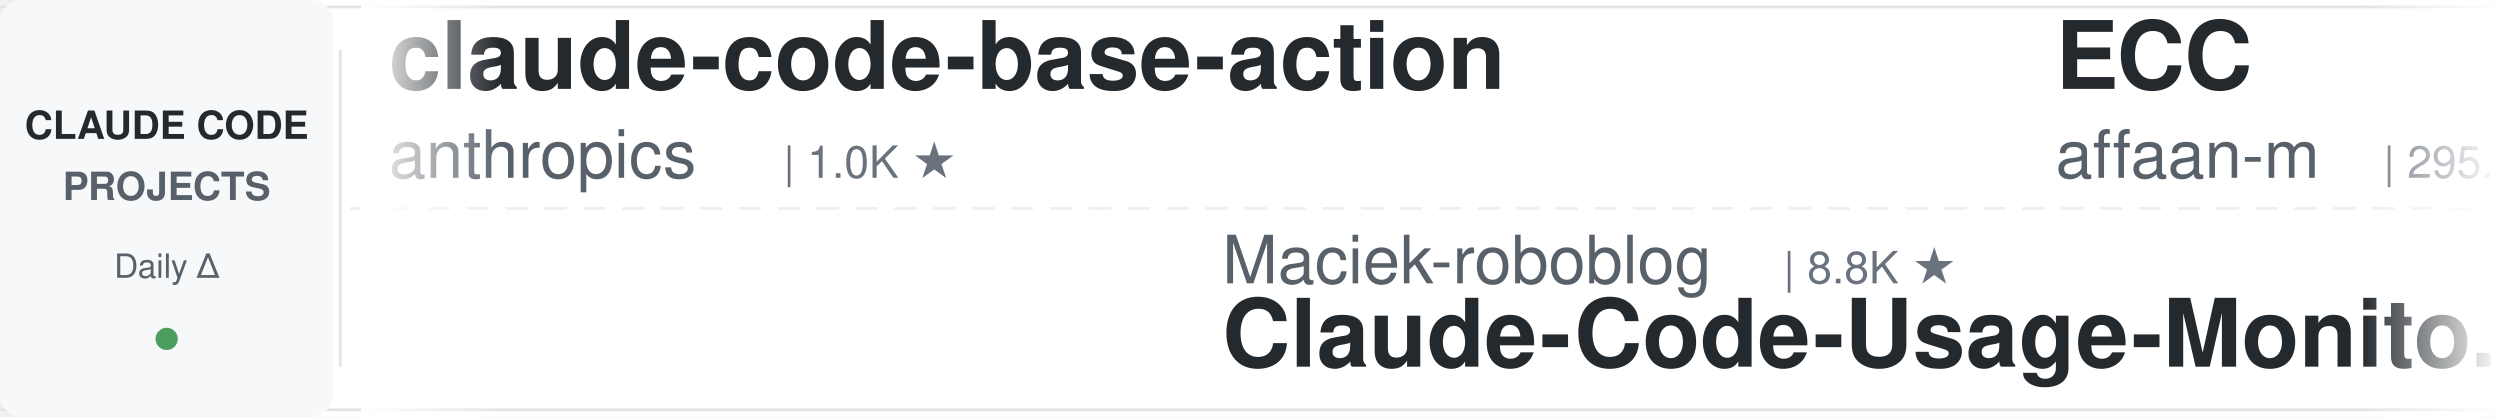
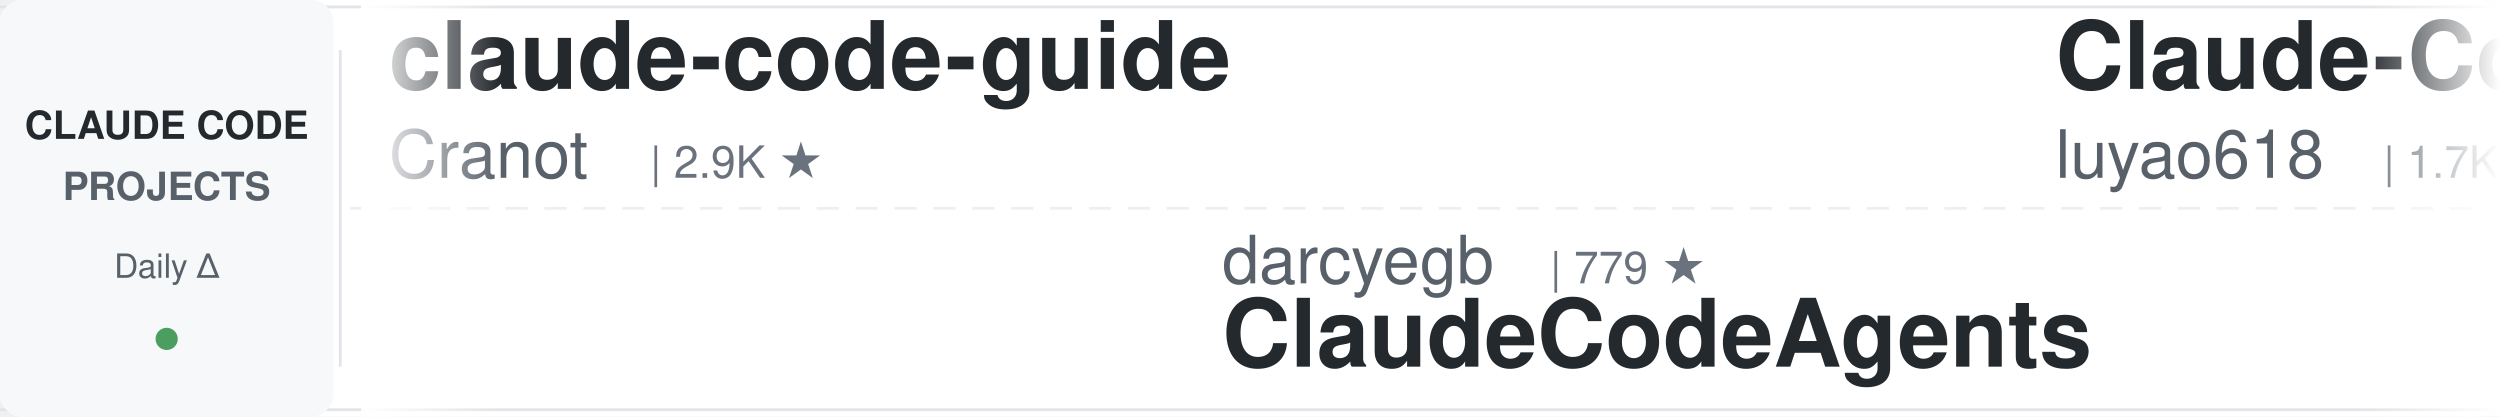
<svg xmlns="http://www.w3.org/2000/svg" width="900" height="150">
  <defs>
    <linearGradient id="leftFade" x1="0%" y1="0%" x2="100%" y2="0%">
      <stop offset="0%" style="stop-color:#ffffff;stop-opacity:1" />
      <stop offset="100%" style="stop-color:#ffffff;stop-opacity:0" />
    </linearGradient>
    <linearGradient id="rightFade" x1="0%" y1="0%" x2="100%" y2="0%">
      <stop offset="0%" style="stop-color:#ffffff;stop-opacity:0" />
      <stop offset="100%" style="stop-color:#ffffff;stop-opacity:1" />
    </linearGradient>
  </defs>
  <rect width="900" height="150" fill="#ffffff" rx="8" />
  <rect x="0" y="2" width="900" height="1" fill="#e1e4e8" />
  <rect x="0" y="147" width="900" height="1" fill="#e1e4e8" />
  <line x1="0" y1="75" x2="900" y2="75" stroke="#e1e4e8" stroke-width="1" stroke-dasharray="8 6" opacity="0.6" />
  <rect x="0" y="0" width="120" height="150" fill="#f6f8fa" rx="8" />
  <text x="60" y="50" font-family="-apple-system, BlinkMacSystemFont, 'Segoe UI', Helvetica, Arial, sans-serif" font-size="14" font-weight="600" fill="#24292e" text-anchor="middle">CLAUDE CODE</text>
  <text x="60" y="72" font-family="-apple-system, BlinkMacSystemFont, 'Segoe UI', Helvetica, Arial, sans-serif" font-size="14" font-weight="600" fill="#586069" text-anchor="middle">PROJECTS</text>
  <text x="60" y="100" font-family="-apple-system, BlinkMacSystemFont, 'Segoe UI', Helvetica, Arial, sans-serif" font-size="12" font-weight="500" fill="#586069" text-anchor="middle">Daily Δ</text>
  <circle cx="60" cy="122" r="4" fill="#22863a" opacity="0.8" />
  <rect x="122" y="18" width="1" height="114" fill="#e1e4e8" />
  <clipPath id="tickerClip">
    <rect x="130" y="0" width="770" height="150" />
  </clipPath>
  <g clip-path="url(#tickerClip)">
    <g id="tickerItems">
      <animateTransform attributeName="transform" attributeType="XML" type="translate" from="0 0" to="-3000 0" dur="54s" repeatCount="indefinite" />
      <g transform="translate(0, 0)">
-         <text x="140" y="32" font-family="-apple-system, BlinkMacSystemFont, 'Segoe UI', Helvetica, Arial, sans-serif" font-size="34" font-weight="600" fill="#24292e">claude-code-base-action</text>
-         <text x="140" y="64" font-family="-apple-system, BlinkMacSystemFont, 'Segoe UI', Helvetica, Arial, sans-serif" font-size="24" font-weight="400" fill="#586069">anthropics</text>
-         <text x="282" y="64" font-family="-apple-system, BlinkMacSystemFont, 'Segoe UI', Helvetica, Arial, sans-serif" font-size="16" font-weight="500" fill="#6a737d">| 1.0K ★</text>
+         <text x="140" y="32" font-family="-apple-system, BlinkMacSystemFont, 'Segoe UI', Helvetica, Arial, sans-serif" font-size="34" font-weight="600" fill="#24292e">claude-code-guide</text>
+         <text x="140" y="64" font-family="-apple-system, BlinkMacSystemFont, 'Segoe UI', Helvetica, Arial, sans-serif" font-size="24" font-weight="400" fill="#586069">Cranot</text>
+         <text x="234" y="64" font-family="-apple-system, BlinkMacSystemFont, 'Segoe UI', Helvetica, Arial, sans-serif" font-size="16" font-weight="500" fill="#6a737d">| 2.9K ★</text>
      </g>
      <g transform="translate(300, 0)">
-         <text x="140" y="102" font-family="-apple-system, BlinkMacSystemFont, 'Segoe UI', Helvetica, Arial, sans-serif" font-size="24" font-weight="400" fill="#586069">Maciek-roboblog</text>
-         <text x="342" y="102" font-family="-apple-system, BlinkMacSystemFont, 'Segoe UI', Helvetica, Arial, sans-serif" font-size="16" font-weight="500" fill="#6a737d">| 8.8K ★</text>
-         <text x="140" y="132" font-family="-apple-system, BlinkMacSystemFont, 'Segoe UI', Helvetica, Arial, sans-serif" font-size="34" font-weight="600" fill="#24292e">Claude-Code-Usage-Monito...</text>
+         <text x="140" y="102" font-family="-apple-system, BlinkMacSystemFont, 'Segoe UI', Helvetica, Arial, sans-serif" font-size="24" font-weight="400" fill="#586069">darcyegb</text>
+         <text x="258" y="102" font-family="-apple-system, BlinkMacSystemFont, 'Segoe UI', Helvetica, Arial, sans-serif" font-size="16" font-weight="500" fill="#6a737d">| 779 ★</text>
+         <text x="140" y="132" font-family="-apple-system, BlinkMacSystemFont, 'Segoe UI', Helvetica, Arial, sans-serif" font-size="34" font-weight="600" fill="#24292e">ClaudeCodeAgents</text>
      </g>
      <g transform="translate(600, 0)">
-         <text x="140" y="32" font-family="-apple-system, BlinkMacSystemFont, 'Segoe UI', Helvetica, Arial, sans-serif" font-size="34" font-weight="600" fill="#24292e">ECC</text>
-         <text x="140" y="64" font-family="-apple-system, BlinkMacSystemFont, 'Segoe UI', Helvetica, Arial, sans-serif" font-size="24" font-weight="400" fill="#586069">affaan-m</text>
-         <text x="258" y="64" font-family="-apple-system, BlinkMacSystemFont, 'Segoe UI', Helvetica, Arial, sans-serif" font-size="16" font-weight="500" fill="#6a737d">| 295.1K ★</text>
+         <text x="140" y="32" font-family="-apple-system, BlinkMacSystemFont, 'Segoe UI', Helvetica, Arial, sans-serif" font-size="34" font-weight="600" fill="#24292e">Claude-Code-Source-Study</text>
+         <text x="140" y="64" font-family="-apple-system, BlinkMacSystemFont, 'Segoe UI', Helvetica, Arial, sans-serif" font-size="24" font-weight="400" fill="#586069">luyao618</text>
+         <text x="258" y="64" font-family="-apple-system, BlinkMacSystemFont, 'Segoe UI', Helvetica, Arial, sans-serif" font-size="16" font-weight="500" fill="#6a737d">| 1.7K ★</text>
      </g>
      <g transform="translate(900, 0)">
+         <text x="140" y="102" font-family="-apple-system, BlinkMacSystemFont, 'Segoe UI', Helvetica, Arial, sans-serif" font-size="24" font-weight="400" fill="#586069">lintsinghua</text>
+         <text x="294" y="102" font-family="-apple-system, BlinkMacSystemFont, 'Segoe UI', Helvetica, Arial, sans-serif" font-size="16" font-weight="500" fill="#6a737d">| 4.3K ★</text>
+         <text x="140" y="132" font-family="-apple-system, BlinkMacSystemFont, 'Segoe UI', Helvetica, Arial, sans-serif" font-size="34" font-weight="600" fill="#24292e">claude-code-book</text>
+       </g>
+       <g transform="translate(1200, 0)">
+         <text x="140" y="32" font-family="-apple-system, BlinkMacSystemFont, 'Segoe UI', Helvetica, Arial, sans-serif" font-size="34" font-weight="600" fill="#24292e">claude-code-system-promp...</text>
+         <text x="140" y="64" font-family="-apple-system, BlinkMacSystemFont, 'Segoe UI', Helvetica, Arial, sans-serif" font-size="24" font-weight="400" fill="#586069">Piebald-AI</text>
+         <text x="282" y="64" font-family="-apple-system, BlinkMacSystemFont, 'Segoe UI', Helvetica, Arial, sans-serif" font-size="16" font-weight="500" fill="#6a737d">| 13.1K ★</text>
+       </g>
+       <g transform="translate(1500, 0)">
+         <text x="140" y="102" font-family="-apple-system, BlinkMacSystemFont, 'Segoe UI', Helvetica, Arial, sans-serif" font-size="24" font-weight="400" fill="#586069">davila7</text>
+         <text x="246" y="102" font-family="-apple-system, BlinkMacSystemFont, 'Segoe UI', Helvetica, Arial, sans-serif" font-size="16" font-weight="500" fill="#6a737d">| 33.1K ★</text>
+         <text x="140" y="132" font-family="-apple-system, BlinkMacSystemFont, 'Segoe UI', Helvetica, Arial, sans-serif" font-size="34" font-weight="600" fill="#24292e">claude-code-templates</text>
+       </g>
+       <g transform="translate(1800, 0)">
+         <text x="140" y="32" font-family="-apple-system, BlinkMacSystemFont, 'Segoe UI', Helvetica, Arial, sans-serif" font-size="34" font-weight="600" fill="#24292e">Auto-claude-code-researc...</text>
+         <text x="140" y="64" font-family="-apple-system, BlinkMacSystemFont, 'Segoe UI', Helvetica, Arial, sans-serif" font-size="24" font-weight="400" fill="#586069">wanshuiyin</text>
+         <text x="282" y="64" font-family="-apple-system, BlinkMacSystemFont, 'Segoe UI', Helvetica, Arial, sans-serif" font-size="16" font-weight="500" fill="#6a737d">| 18.5K ★</text>
+       </g>
+       <g transform="translate(2100, 0)">
        <text x="140" y="102" font-family="-apple-system, BlinkMacSystemFont, 'Segoe UI', Helvetica, Arial, sans-serif" font-size="24" font-weight="400" fill="#586069">ykdojo</text>
        <text x="234" y="102" font-family="-apple-system, BlinkMacSystemFont, 'Segoe UI', Helvetica, Arial, sans-serif" font-size="16" font-weight="500" fill="#6a737d">| 10.3K ★</text>
        <text x="140" y="132" font-family="-apple-system, BlinkMacSystemFont, 'Segoe UI', Helvetica, Arial, sans-serif" font-size="34" font-weight="600" fill="#24292e">claude-code-tips</text>
      </g>
-       <g transform="translate(1200, 0)">
-         <text x="140" y="32" font-family="-apple-system, BlinkMacSystemFont, 'Segoe UI', Helvetica, Arial, sans-serif" font-size="34" font-weight="600" fill="#24292e">claude-code-infrastructu...</text>
-         <text x="140" y="64" font-family="-apple-system, BlinkMacSystemFont, 'Segoe UI', Helvetica, Arial, sans-serif" font-size="24" font-weight="400" fill="#586069">diet103</text>
-         <text x="246" y="64" font-family="-apple-system, BlinkMacSystemFont, 'Segoe UI', Helvetica, Arial, sans-serif" font-size="16" font-weight="500" fill="#6a737d">| 10.0K ★</text>
-       </g>
-       <g transform="translate(1500, 0)">
-         <text x="140" y="102" font-family="-apple-system, BlinkMacSystemFont, 'Segoe UI', Helvetica, Arial, sans-serif" font-size="24" font-weight="400" fill="#586069">Donchitos</text>
-         <text x="270" y="102" font-family="-apple-system, BlinkMacSystemFont, 'Segoe UI', Helvetica, Arial, sans-serif" font-size="16" font-weight="500" fill="#6a737d">| 32.9K ★</text>
-         <text x="140" y="132" font-family="-apple-system, BlinkMacSystemFont, 'Segoe UI', Helvetica, Arial, sans-serif" font-size="34" font-weight="600" fill="#24292e">Claude-Code-Game-Studios</text>
-       </g>
-       <g transform="translate(1800, 0)">
-         <text x="140" y="32" font-family="-apple-system, BlinkMacSystemFont, 'Segoe UI', Helvetica, Arial, sans-serif" font-size="34" font-weight="600" fill="#24292e">Open-ClaudeCode</text>
-         <text x="140" y="64" font-family="-apple-system, BlinkMacSystemFont, 'Segoe UI', Helvetica, Arial, sans-serif" font-size="24" font-weight="400" fill="#586069">LING71671</text>
-         <text x="270" y="64" font-family="-apple-system, BlinkMacSystemFont, 'Segoe UI', Helvetica, Arial, sans-serif" font-size="16" font-weight="500" fill="#6a737d">| 975 ★</text>
-       </g>
-       <g transform="translate(2100, 0)">
-         <text x="140" y="102" font-family="-apple-system, BlinkMacSystemFont, 'Segoe UI', Helvetica, Arial, sans-serif" font-size="24" font-weight="400" fill="#586069">anthropics</text>
-         <text x="282" y="102" font-family="-apple-system, BlinkMacSystemFont, 'Segoe UI', Helvetica, Arial, sans-serif" font-size="16" font-weight="500" fill="#6a737d">| 9.8K ★</text>
-         <text x="140" y="132" font-family="-apple-system, BlinkMacSystemFont, 'Segoe UI', Helvetica, Arial, sans-serif" font-size="34" font-weight="600" fill="#24292e">claude-code-action</text>
-       </g>
      <g transform="translate(2400, 0)">
-         <text x="140" y="32" font-family="-apple-system, BlinkMacSystemFont, 'Segoe UI', Helvetica, Arial, sans-serif" font-size="34" font-weight="600" fill="#24292e">claude-code-engineering</text>
-         <text x="140" y="64" font-family="-apple-system, BlinkMacSystemFont, 'Segoe UI', Helvetica, Arial, sans-serif" font-size="24" font-weight="400" fill="#586069">huangjia2019</text>
-         <text x="306" y="64" font-family="-apple-system, BlinkMacSystemFont, 'Segoe UI', Helvetica, Arial, sans-serif" font-size="16" font-weight="500" fill="#6a737d">| 1.1K ★</text>
+         <text x="140" y="32" font-family="-apple-system, BlinkMacSystemFont, 'Segoe UI', Helvetica, Arial, sans-serif" font-size="34" font-weight="600" fill="#24292e">claude-code-cli</text>
+         <text x="140" y="64" font-family="-apple-system, BlinkMacSystemFont, 'Segoe UI', Helvetica, Arial, sans-serif" font-size="24" font-weight="400" fill="#586069">huangserva</text>
+         <text x="282" y="64" font-family="-apple-system, BlinkMacSystemFont, 'Segoe UI', Helvetica, Arial, sans-serif" font-size="16" font-weight="500" fill="#6a737d">| 631 ★</text>
      </g>
      <g transform="translate(2700, 0)">
-         <text x="140" y="102" font-family="-apple-system, BlinkMacSystemFont, 'Segoe UI', Helvetica, Arial, sans-serif" font-size="24" font-weight="400" fill="#586069">luyao618</text>
-         <text x="258" y="102" font-family="-apple-system, BlinkMacSystemFont, 'Segoe UI', Helvetica, Arial, sans-serif" font-size="16" font-weight="500" fill="#6a737d">| 1.7K ★</text>
-         <text x="140" y="132" font-family="-apple-system, BlinkMacSystemFont, 'Segoe UI', Helvetica, Arial, sans-serif" font-size="34" font-weight="600" fill="#24292e">Claude-Code-Source-Study</text>
+         <text x="140" y="102" font-family="-apple-system, BlinkMacSystemFont, 'Segoe UI', Helvetica, Arial, sans-serif" font-size="24" font-weight="400" fill="#586069">rohitg00</text>
+         <text x="258" y="102" font-family="-apple-system, BlinkMacSystemFont, 'Segoe UI', Helvetica, Arial, sans-serif" font-size="16" font-weight="500" fill="#6a737d">| 2.8K ★</text>
+         <text x="140" y="132" font-family="-apple-system, BlinkMacSystemFont, 'Segoe UI', Helvetica, Arial, sans-serif" font-size="34" font-weight="600" fill="#24292e">awesome-claude-code-tool...</text>
      </g>
      <g transform="translate(3000, 0)">
-         <text x="140" y="32" font-family="-apple-system, BlinkMacSystemFont, 'Segoe UI', Helvetica, Arial, sans-serif" font-size="34" font-weight="600" fill="#24292e">claude-code-base-action</text>
-         <text x="140" y="64" font-family="-apple-system, BlinkMacSystemFont, 'Segoe UI', Helvetica, Arial, sans-serif" font-size="24" font-weight="400" fill="#586069">anthropics</text>
-         <text x="282" y="64" font-family="-apple-system, BlinkMacSystemFont, 'Segoe UI', Helvetica, Arial, sans-serif" font-size="16" font-weight="500" fill="#6a737d">| 1.0K ★</text>
+         <text x="140" y="32" font-family="-apple-system, BlinkMacSystemFont, 'Segoe UI', Helvetica, Arial, sans-serif" font-size="34" font-weight="600" fill="#24292e">claude-code-guide</text>
+         <text x="140" y="64" font-family="-apple-system, BlinkMacSystemFont, 'Segoe UI', Helvetica, Arial, sans-serif" font-size="24" font-weight="400" fill="#586069">Cranot</text>
+         <text x="234" y="64" font-family="-apple-system, BlinkMacSystemFont, 'Segoe UI', Helvetica, Arial, sans-serif" font-size="16" font-weight="500" fill="#6a737d">| 2.9K ★</text>
      </g>
      <g transform="translate(3300, 0)">
-         <text x="140" y="102" font-family="-apple-system, BlinkMacSystemFont, 'Segoe UI', Helvetica, Arial, sans-serif" font-size="24" font-weight="400" fill="#586069">Maciek-roboblog</text>
-         <text x="342" y="102" font-family="-apple-system, BlinkMacSystemFont, 'Segoe UI', Helvetica, Arial, sans-serif" font-size="16" font-weight="500" fill="#6a737d">| 8.8K ★</text>
-         <text x="140" y="132" font-family="-apple-system, BlinkMacSystemFont, 'Segoe UI', Helvetica, Arial, sans-serif" font-size="34" font-weight="600" fill="#24292e">Claude-Code-Usage-Monito...</text>
+         <text x="140" y="102" font-family="-apple-system, BlinkMacSystemFont, 'Segoe UI', Helvetica, Arial, sans-serif" font-size="24" font-weight="400" fill="#586069">darcyegb</text>
+         <text x="258" y="102" font-family="-apple-system, BlinkMacSystemFont, 'Segoe UI', Helvetica, Arial, sans-serif" font-size="16" font-weight="500" fill="#6a737d">| 779 ★</text>
+         <text x="140" y="132" font-family="-apple-system, BlinkMacSystemFont, 'Segoe UI', Helvetica, Arial, sans-serif" font-size="34" font-weight="600" fill="#24292e">ClaudeCodeAgents</text>
      </g>
      <g transform="translate(3600, 0)">
-         <text x="140" y="32" font-family="-apple-system, BlinkMacSystemFont, 'Segoe UI', Helvetica, Arial, sans-serif" font-size="34" font-weight="600" fill="#24292e">ECC</text>
-         <text x="140" y="64" font-family="-apple-system, BlinkMacSystemFont, 'Segoe UI', Helvetica, Arial, sans-serif" font-size="24" font-weight="400" fill="#586069">affaan-m</text>
-         <text x="258" y="64" font-family="-apple-system, BlinkMacSystemFont, 'Segoe UI', Helvetica, Arial, sans-serif" font-size="16" font-weight="500" fill="#6a737d">| 295.1K ★</text>
+         <text x="140" y="32" font-family="-apple-system, BlinkMacSystemFont, 'Segoe UI', Helvetica, Arial, sans-serif" font-size="34" font-weight="600" fill="#24292e">Claude-Code-Source-Study</text>
+         <text x="140" y="64" font-family="-apple-system, BlinkMacSystemFont, 'Segoe UI', Helvetica, Arial, sans-serif" font-size="24" font-weight="400" fill="#586069">luyao618</text>
+         <text x="258" y="64" font-family="-apple-system, BlinkMacSystemFont, 'Segoe UI', Helvetica, Arial, sans-serif" font-size="16" font-weight="500" fill="#6a737d">| 1.7K ★</text>
      </g>
      <g transform="translate(3900, 0)">
-         <text x="140" y="102" font-family="-apple-system, BlinkMacSystemFont, 'Segoe UI', Helvetica, Arial, sans-serif" font-size="24" font-weight="400" fill="#586069">ykdojo</text>
-         <text x="234" y="102" font-family="-apple-system, BlinkMacSystemFont, 'Segoe UI', Helvetica, Arial, sans-serif" font-size="16" font-weight="500" fill="#6a737d">| 10.3K ★</text>
-         <text x="140" y="132" font-family="-apple-system, BlinkMacSystemFont, 'Segoe UI', Helvetica, Arial, sans-serif" font-size="34" font-weight="600" fill="#24292e">claude-code-tips</text>
+         <text x="140" y="102" font-family="-apple-system, BlinkMacSystemFont, 'Segoe UI', Helvetica, Arial, sans-serif" font-size="24" font-weight="400" fill="#586069">lintsinghua</text>
+         <text x="294" y="102" font-family="-apple-system, BlinkMacSystemFont, 'Segoe UI', Helvetica, Arial, sans-serif" font-size="16" font-weight="500" fill="#6a737d">| 4.3K ★</text>
+         <text x="140" y="132" font-family="-apple-system, BlinkMacSystemFont, 'Segoe UI', Helvetica, Arial, sans-serif" font-size="34" font-weight="600" fill="#24292e">claude-code-book</text>
      </g>
    </g>
  </g>
  <rect x="130" y="0" width="50" height="150" fill="url(#leftFade)" />
  <rect x="850" y="0" width="50" height="150" fill="url(#rightFade)" />
</svg>
